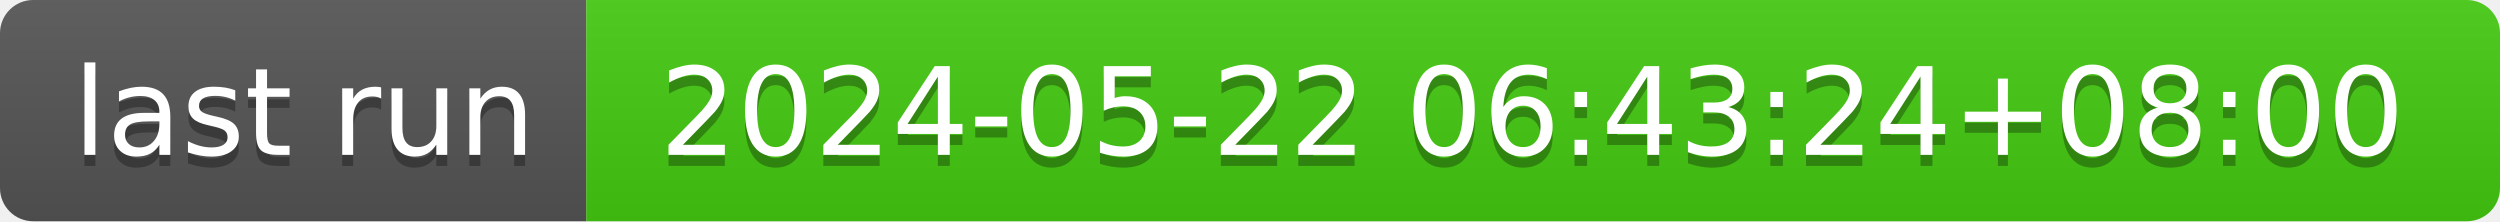
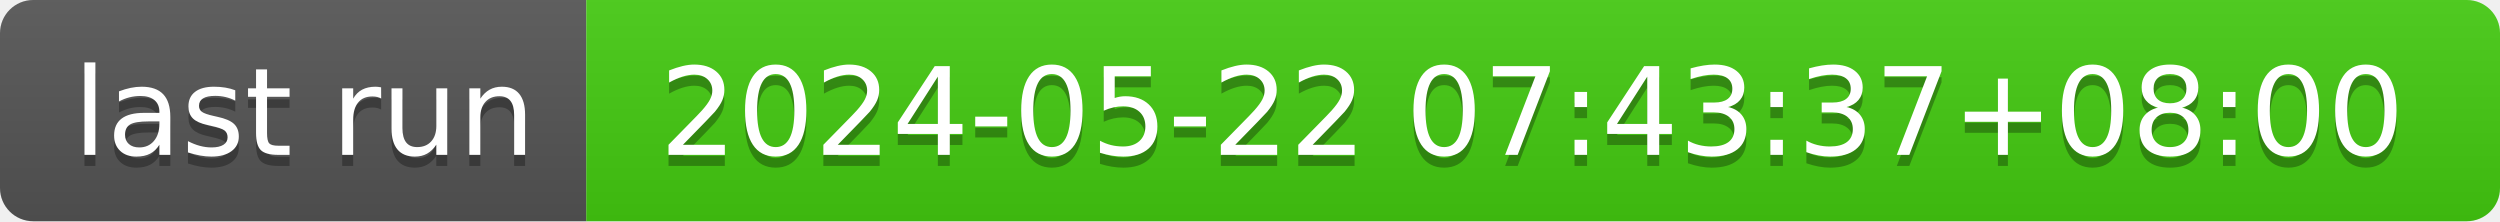
- <svg xmlns="http://www.w3.org/2000/svg" width="226" height="20" role="img" aria-label="last run: 2024-05-22 06:43:24+08:00">
+ <svg xmlns="http://www.w3.org/2000/svg" width="226" height="20" role="img" aria-label="last run: 2024-05-22 07:43:37+08:00">
  <linearGradient id="s" x2="0" y2="100%">
    <stop offset="0" stop-color="#bbb" stop-opacity=".1" />
    <stop offset="1" stop-opacity=".1" />
  </linearGradient>
  <clipPath id="r">
    <rect width="226" height="20" rx="3" fill="#fff" />
  </clipPath>
  <g clip-path="url(#r)">
    <rect width="53" height="20" fill="#555" />
    <rect x="53" width="173" height="20" fill="#4c1" />
    <rect width="226" height="20" fill="url(#s)" />
  </g>
  <g fill="#fff" text-anchor="middle" font-family="Verdana,Geneva,DejaVu Sans,sans-serif" text-rendering="geometricPrecision" font-size="110">
    <text aria-hidden="true" x="275" y="150" fill="#010101" fill-opacity=".3" transform="scale(.1)" textLength="430">last run</text>
    <text x="275" y="140" transform="scale(.1)" fill="#fff" textLength="430">last run</text>
-     <text aria-hidden="true" x="1385" y="150" fill="#010101" fill-opacity=".3" transform="scale(.1)" textLength="1630">2024-05-22 06:43:24+08:00</text>
-     <text x="1385" y="140" transform="scale(.1)" fill="#fff" textLength="1630">2024-05-22 06:43:24+08:00</text>
+     <text aria-hidden="true" x="1385" y="150" fill="#010101" fill-opacity=".3" transform="scale(.1)" textLength="1630">2024-05-22 07:43:37+08:00</text>
+     <text x="1385" y="140" transform="scale(.1)" fill="#fff" textLength="1630">2024-05-22 07:43:37+08:00</text>
  </g>
</svg>
